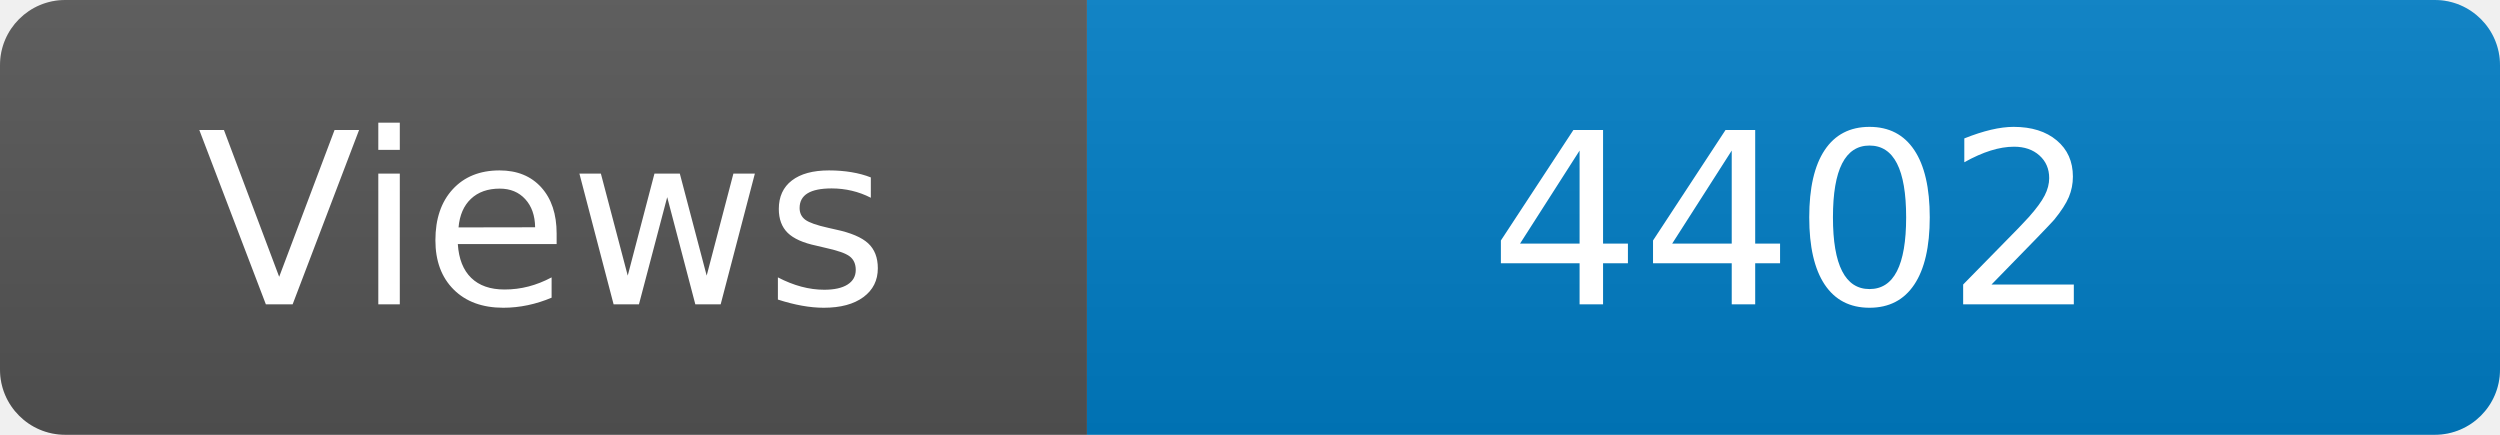
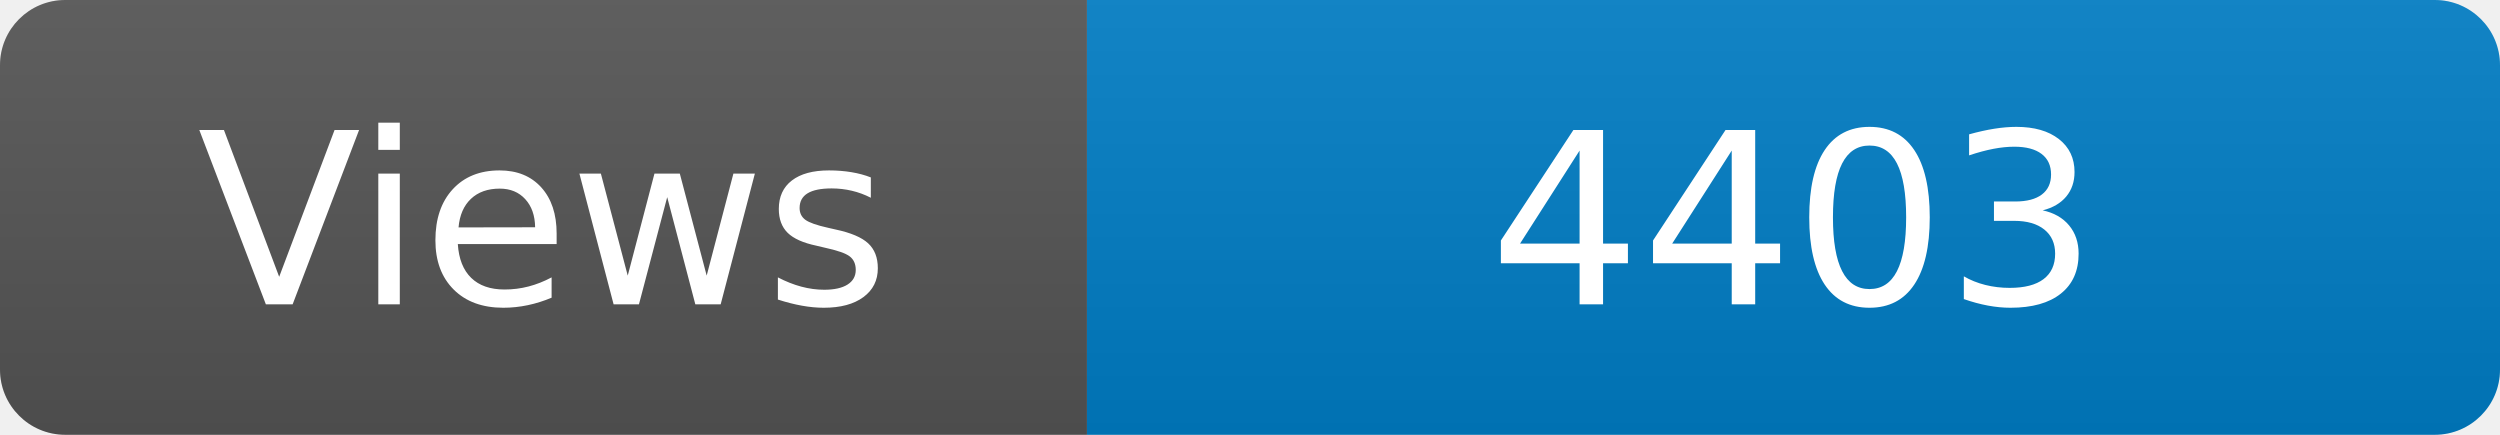
<svg xmlns="http://www.w3.org/2000/svg" width="115" height="20" role="img" aria-label="Maintained?: yes">
  <linearGradient id="s" x2="0" y2="100%">
    <stop offset="0" stop-color="#bbb" stop-opacity=".1" />
    <stop offset="1" stop-opacity=".1" />
  </linearGradient>
  <clipPath id="r">
    <rect width="115" height="20" rx="3" fill="#fff" />
  </clipPath>
  <g clip-path="url(#r)">
    <rect width="50" height="20" fill="#555" />
    <rect x="50" width="160" height="20" fill="#007ec6" />
    <rect width="115" height="20" fill="url(#s)" />
  </g>
  <g fill="#fff" text-anchor="middle" font-family="Verdana,Geneva,DejaVu Sans,sans-serif" font-size="110">
    <text x="250" y="140" transform="scale(.1)" fill="#fff">Views</text>
-     <text x="825" y="140" transform="scale(.1)" fill="#fff">4402</text>
+     <text x="825" y="140" transform="scale(.1)" fill="#fff">4403</text>
  </g>
</svg>
